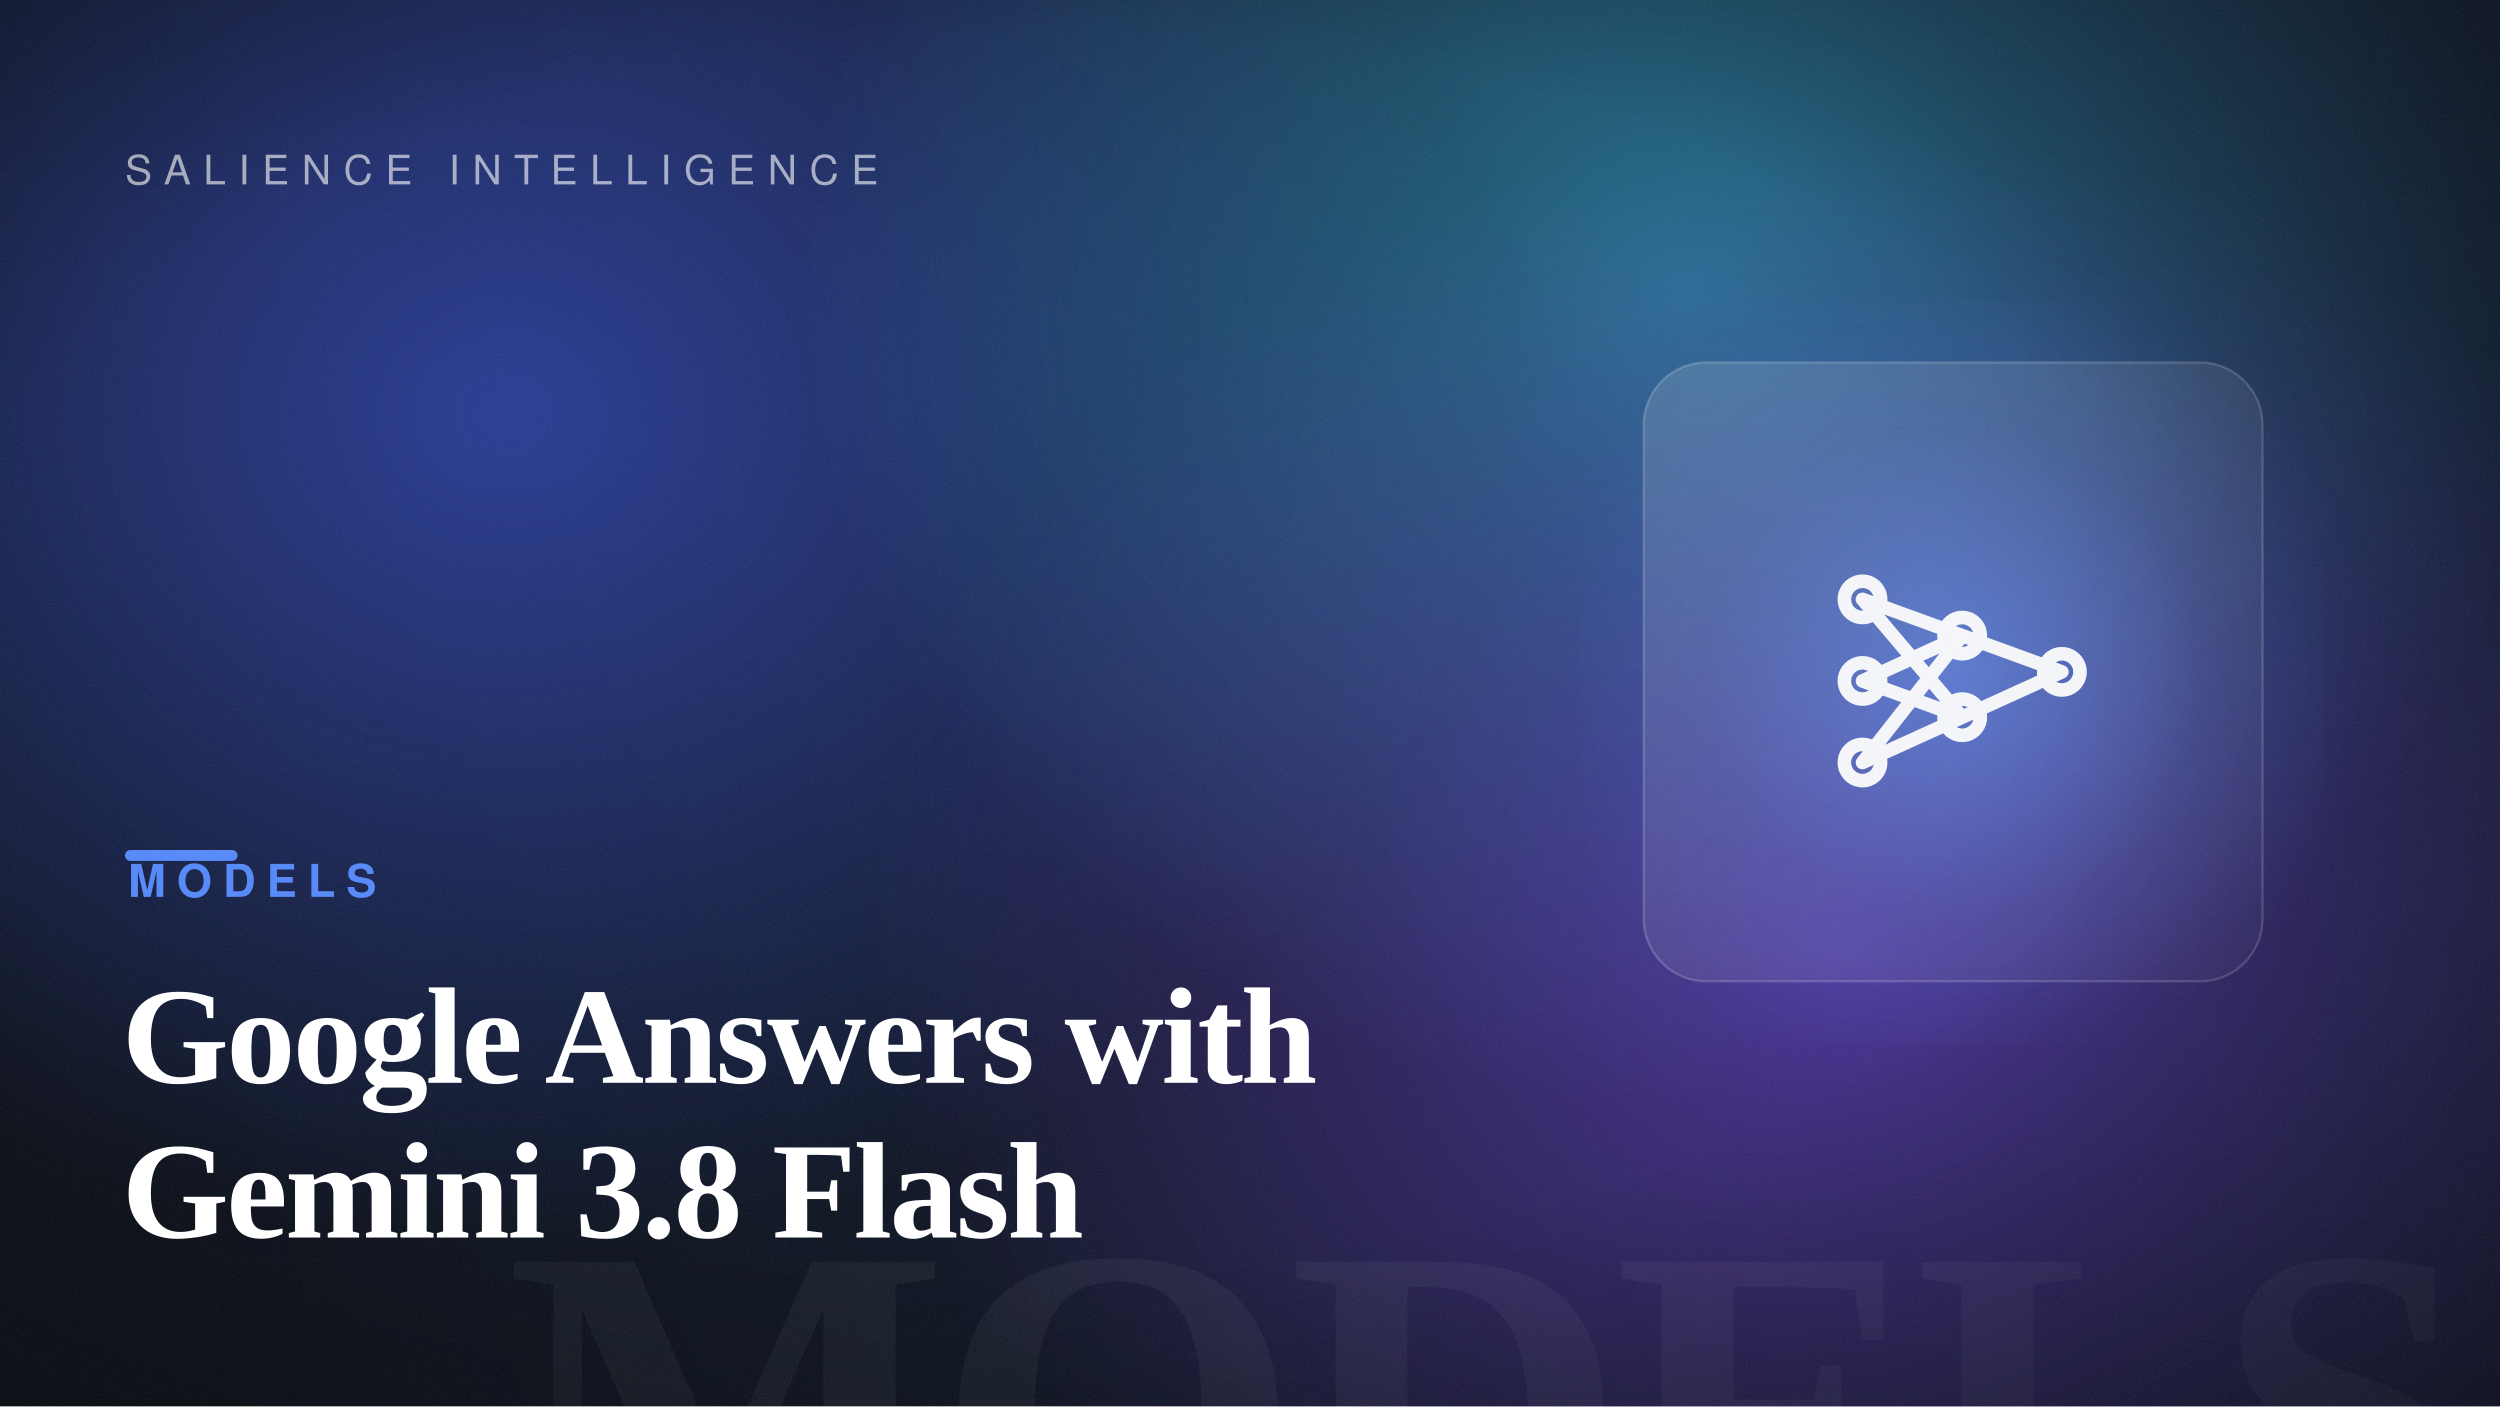
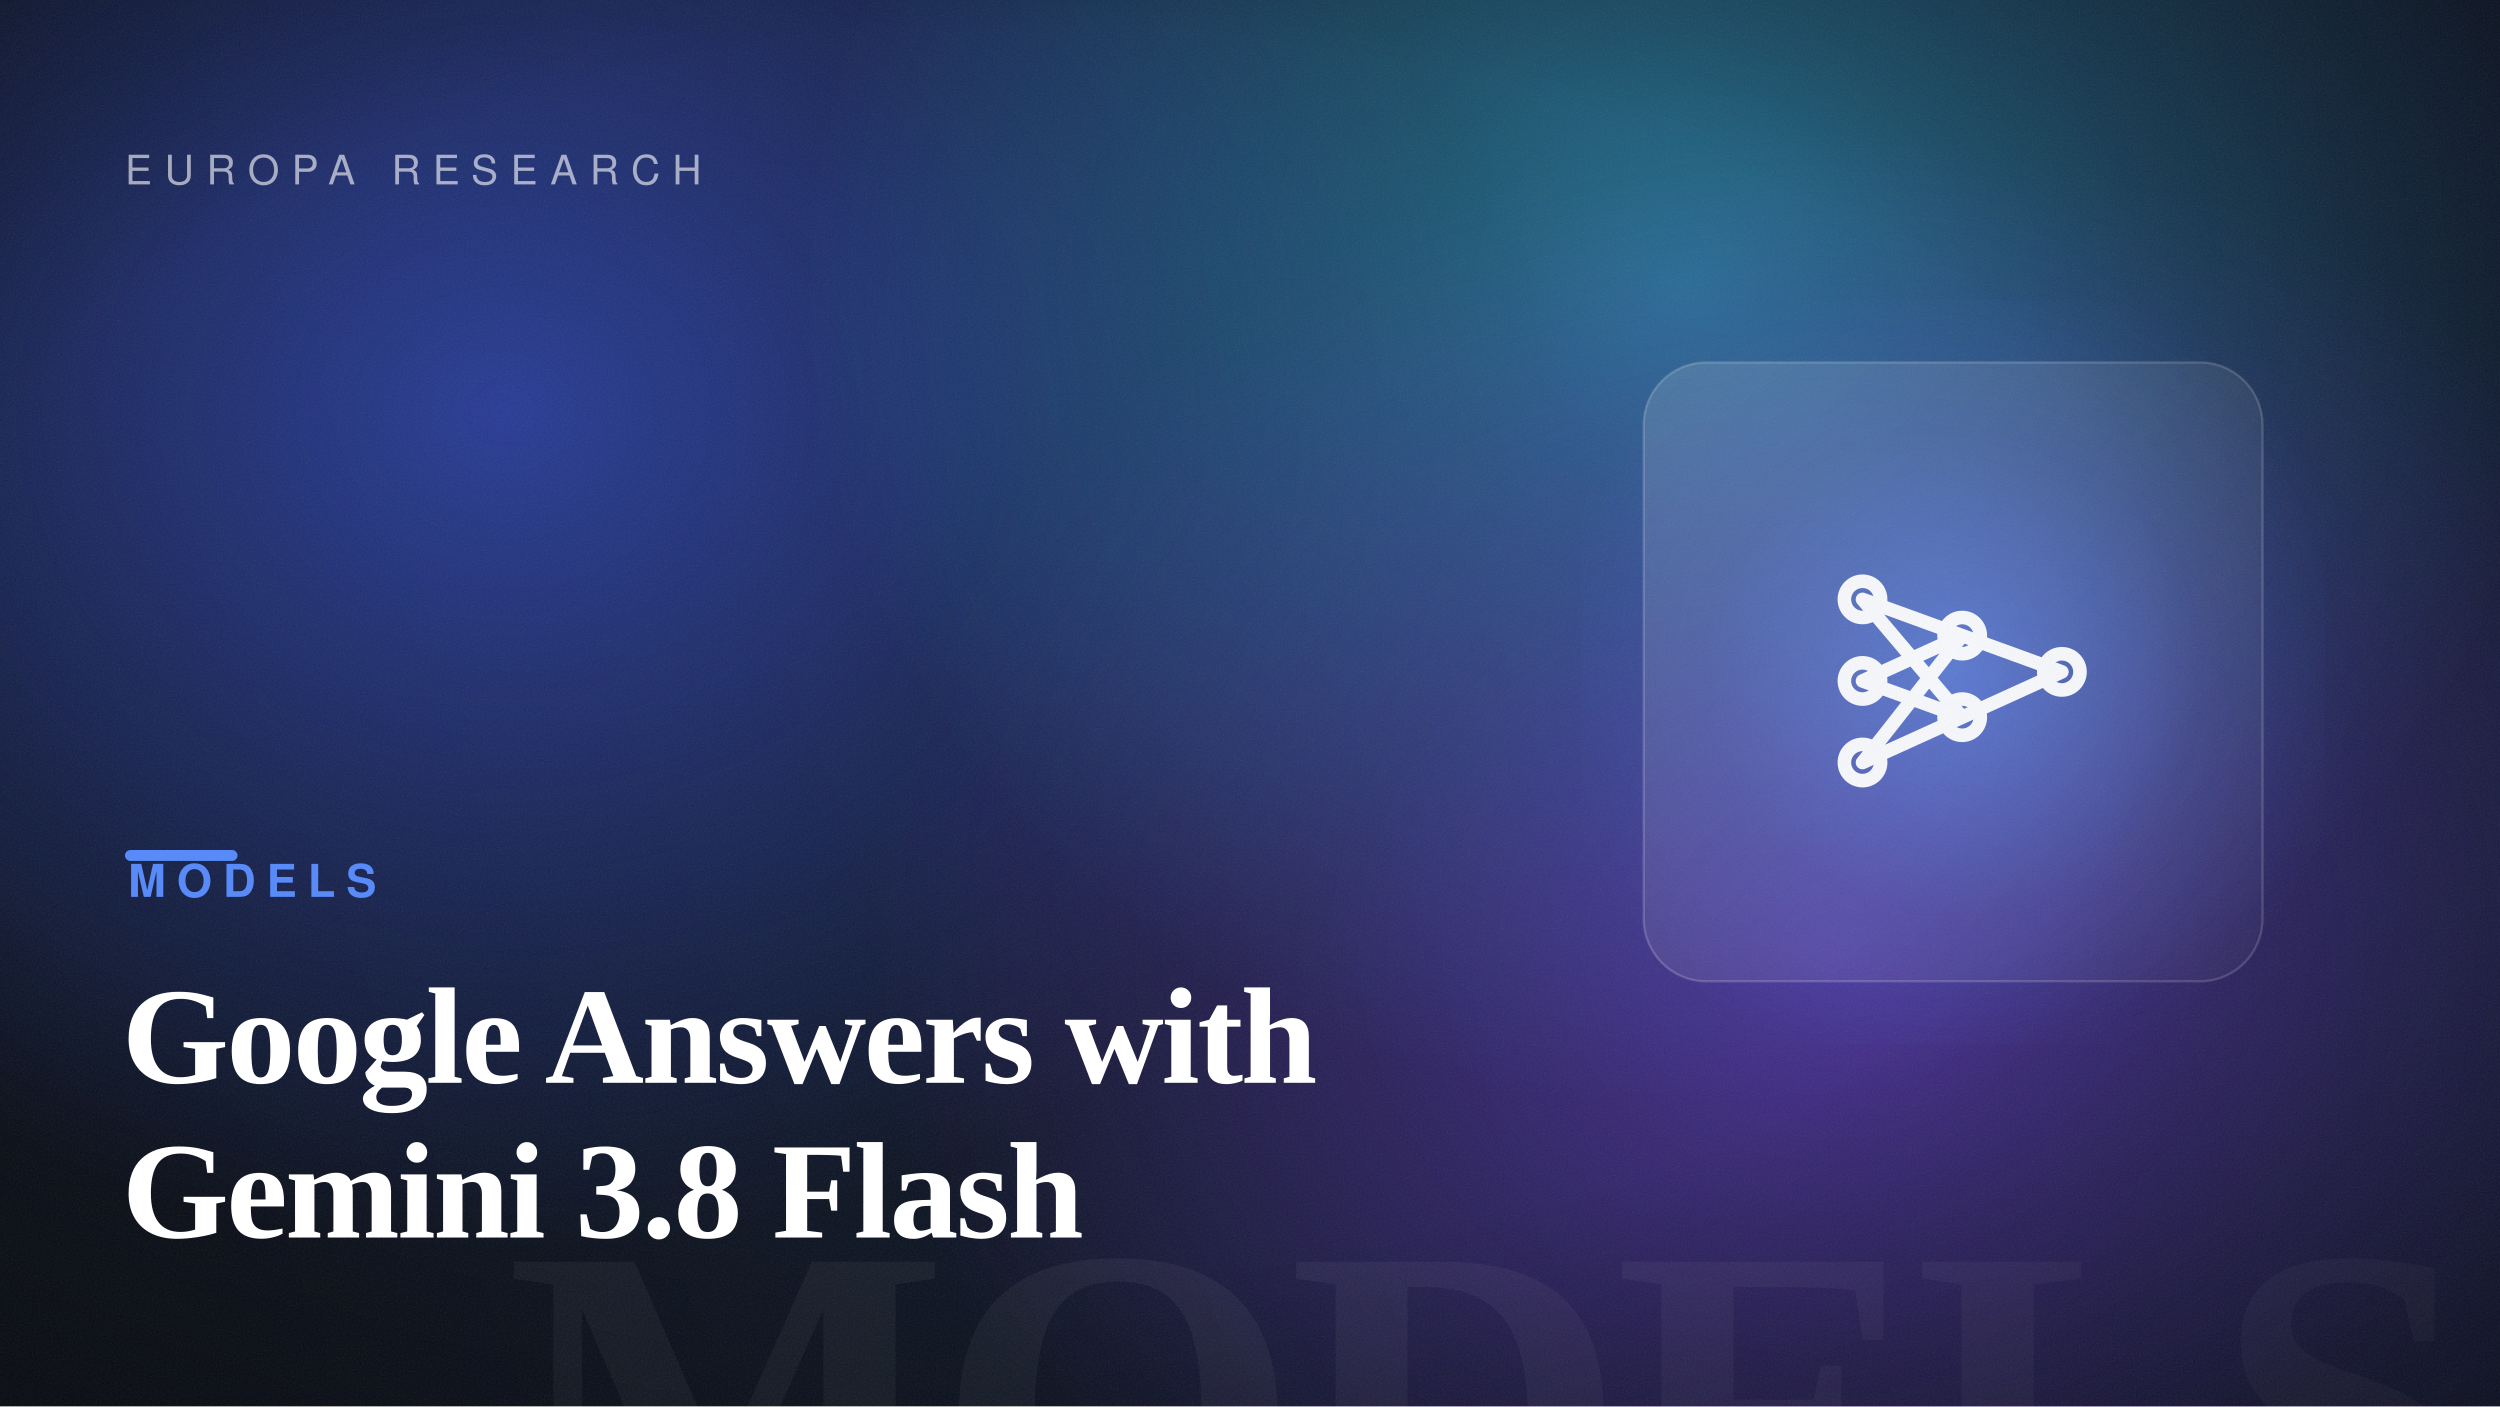
<svg xmlns="http://www.w3.org/2000/svg" width="1600" height="900" viewBox="0 0 1600 900" role="img" aria-label="Google Answers with Gemini 3.8 Flash">
  <defs>
    <linearGradient id="bg" gradientTransform="rotate(-13 0.5 0.5)">
      <stop offset="0" stop-color="hsl(221, 42%, 7%)" />
      <stop offset="1" stop-color="hsl(221, 50%, 14%)" />
    </linearGradient>
    <radialGradient id="b1">
      <stop offset="0" stop-color="hsl(230, 88%, 60%)" stop-opacity="0.55" />
      <stop offset="100%" stop-color="hsl(230, 88%, 60%)" stop-opacity="0" />
    </radialGradient>
    <radialGradient id="b2">
      <stop offset="0" stop-color="hsl(193, 82%, 56%)" stop-opacity="0.5" />
      <stop offset="100%" stop-color="hsl(193, 82%, 56%)" stop-opacity="0" />
    </radialGradient>
    <radialGradient id="b3">
      <stop offset="0" stop-color="hsl(260, 92%, 62%)" stop-opacity="0.5" />
      <stop offset="100%" stop-color="hsl(260, 92%, 62%)" stop-opacity="0" />
    </radialGradient>
    <radialGradient id="cardGlow" cx="50%" cy="50%" r="55%">
      <stop offset="0" stop-color="hsl(221, 92%, 66%)" stop-opacity="0.6" />
      <stop offset="60%" stop-color="hsl(221, 92%, 66%)" stop-opacity="0.12" />
      <stop offset="100%" stop-color="hsl(221, 92%, 66%)" stop-opacity="0" />
    </radialGradient>
    <radialGradient id="vignette" cx="42%" cy="46%" r="80%">
      <stop offset="55%" stop-color="#000" stop-opacity="0" />
      <stop offset="100%" stop-color="#000" stop-opacity="0.5" />
    </radialGradient>
    <linearGradient id="glass" x1="0" y1="0" x2="1" y2="1">
      <stop offset="0" stop-color="#ffffff" stop-opacity="0.14" />
      <stop offset="1" stop-color="#ffffff" stop-opacity="0.03" />
    </linearGradient>
    <filter id="grain">
      <feTurbulence type="fractalNoise" baseFrequency="0.9" numOctaves="2" stitchTiles="stitch" result="n" />
      <feColorMatrix in="n" type="saturate" values="0" />
    </filter>
  </defs>
  <rect width="1600" height="900" fill="url(#bg)" />
  <ellipse cx="321" cy="264" rx="640" ry="540" fill="url(#b1)" />
  <ellipse cx="1078" cy="185" rx="560" ry="520" fill="url(#b2)" />
  <ellipse cx="1174" cy="607" rx="620" ry="520" fill="url(#b3)" />
  <text x="1584" y="1004" text-anchor="end" font-family="Georgia, 'Times New Roman', serif" font-size="300" font-weight="700" letter-spacing="-8" fill="#ffffff" opacity="0.05">MODELS</text>
  <rect x="1012" y="192" width="476" height="476" fill="url(#cardGlow)" />
  <rect x="1052" y="232" width="396" height="396" rx="40" fill="url(#glass)" stroke="#ffffff" stroke-opacity="0.18" stroke-width="1.5" />
  <g transform="translate(1105 285) scale(2.9)" fill="none" stroke="#ffffff" stroke-width="3" stroke-linecap="round" stroke-linejoin="round" opacity="0.95">
    <path d="M30 34 52 42M30 34 52 60M30 52 52 42M30 52 52 60M30 70 52 42M30 70 52 60M52 42 74 50M52 60 74 50" />
    <circle cx="30" cy="34" r="4" />
    <circle cx="30" cy="52" r="4" />
    <circle cx="30" cy="70" r="4" />
    <circle cx="52" cy="42" r="4" />
    <circle cx="52" cy="60" r="4" />
    <circle cx="74" cy="50" r="4" />
  </g>
  <rect width="1600" height="900" fill="url(#vignette)" />
  <rect width="1600" height="900" filter="url(#grain)" opacity="0.09" />
-   <text x="80" y="118" font-family="Helvetica, Arial, sans-serif" font-size="26" letter-spacing="8" fill="#ffffff" opacity="0.6">SALIENCE INTELLIGENCE</text>
+   <text x="80" y="118" font-family="Helvetica, Arial, sans-serif" font-size="26" letter-spacing="8" fill="#ffffff" opacity="0.6">EUROPA RESEARCH</text>
  <rect x="80" y="544" width="72" height="7" rx="3.5" fill="hsl(221, 92%, 66%)" />
  <text x="82" y="574" font-family="Helvetica, Arial, sans-serif" font-size="29" font-weight="700" letter-spacing="7" fill="hsl(221, 92%, 66%)">MODELS</text>
  <text x="78" y="693" font-family="Georgia, 'Times New Roman', serif" font-size="88" font-weight="600" letter-spacing="-1.5" fill="#ffffff">Google Answers with</text>
  <text x="78" y="792" font-family="Georgia, 'Times New Roman', serif" font-size="88" font-weight="600" letter-spacing="-1.5" fill="#ffffff">Gemini 3.8 Flash</text>
</svg>
